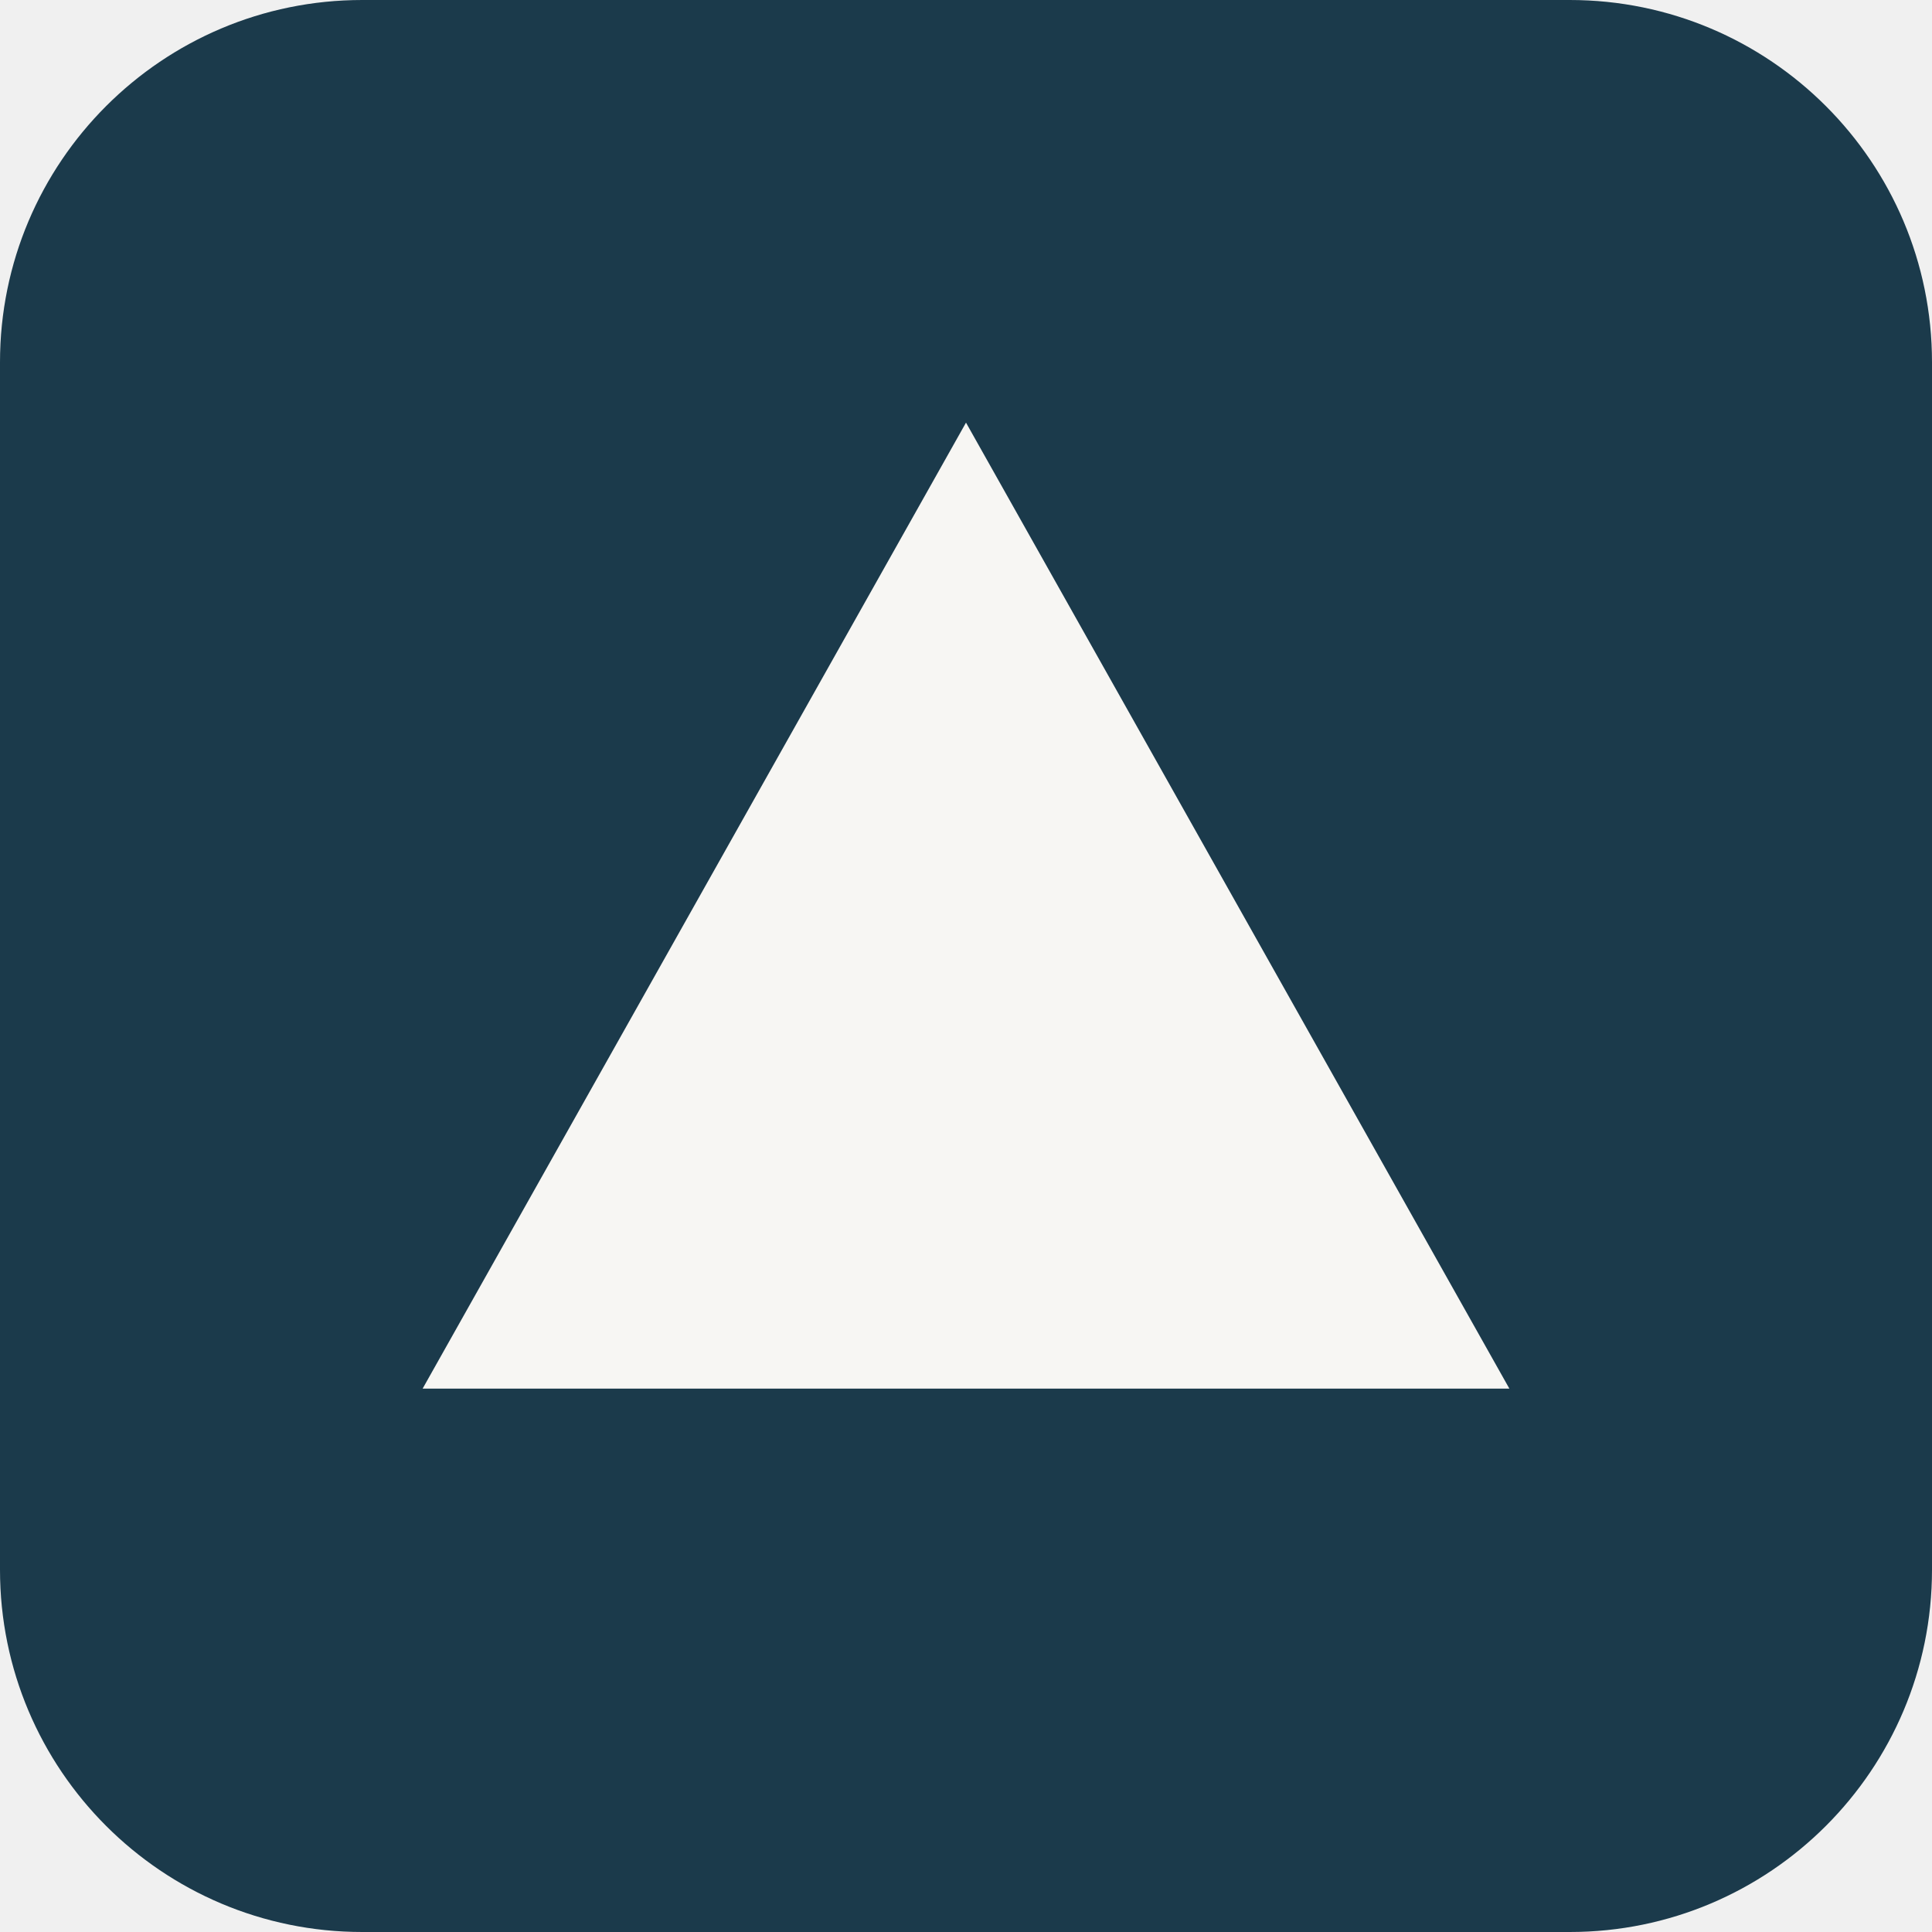
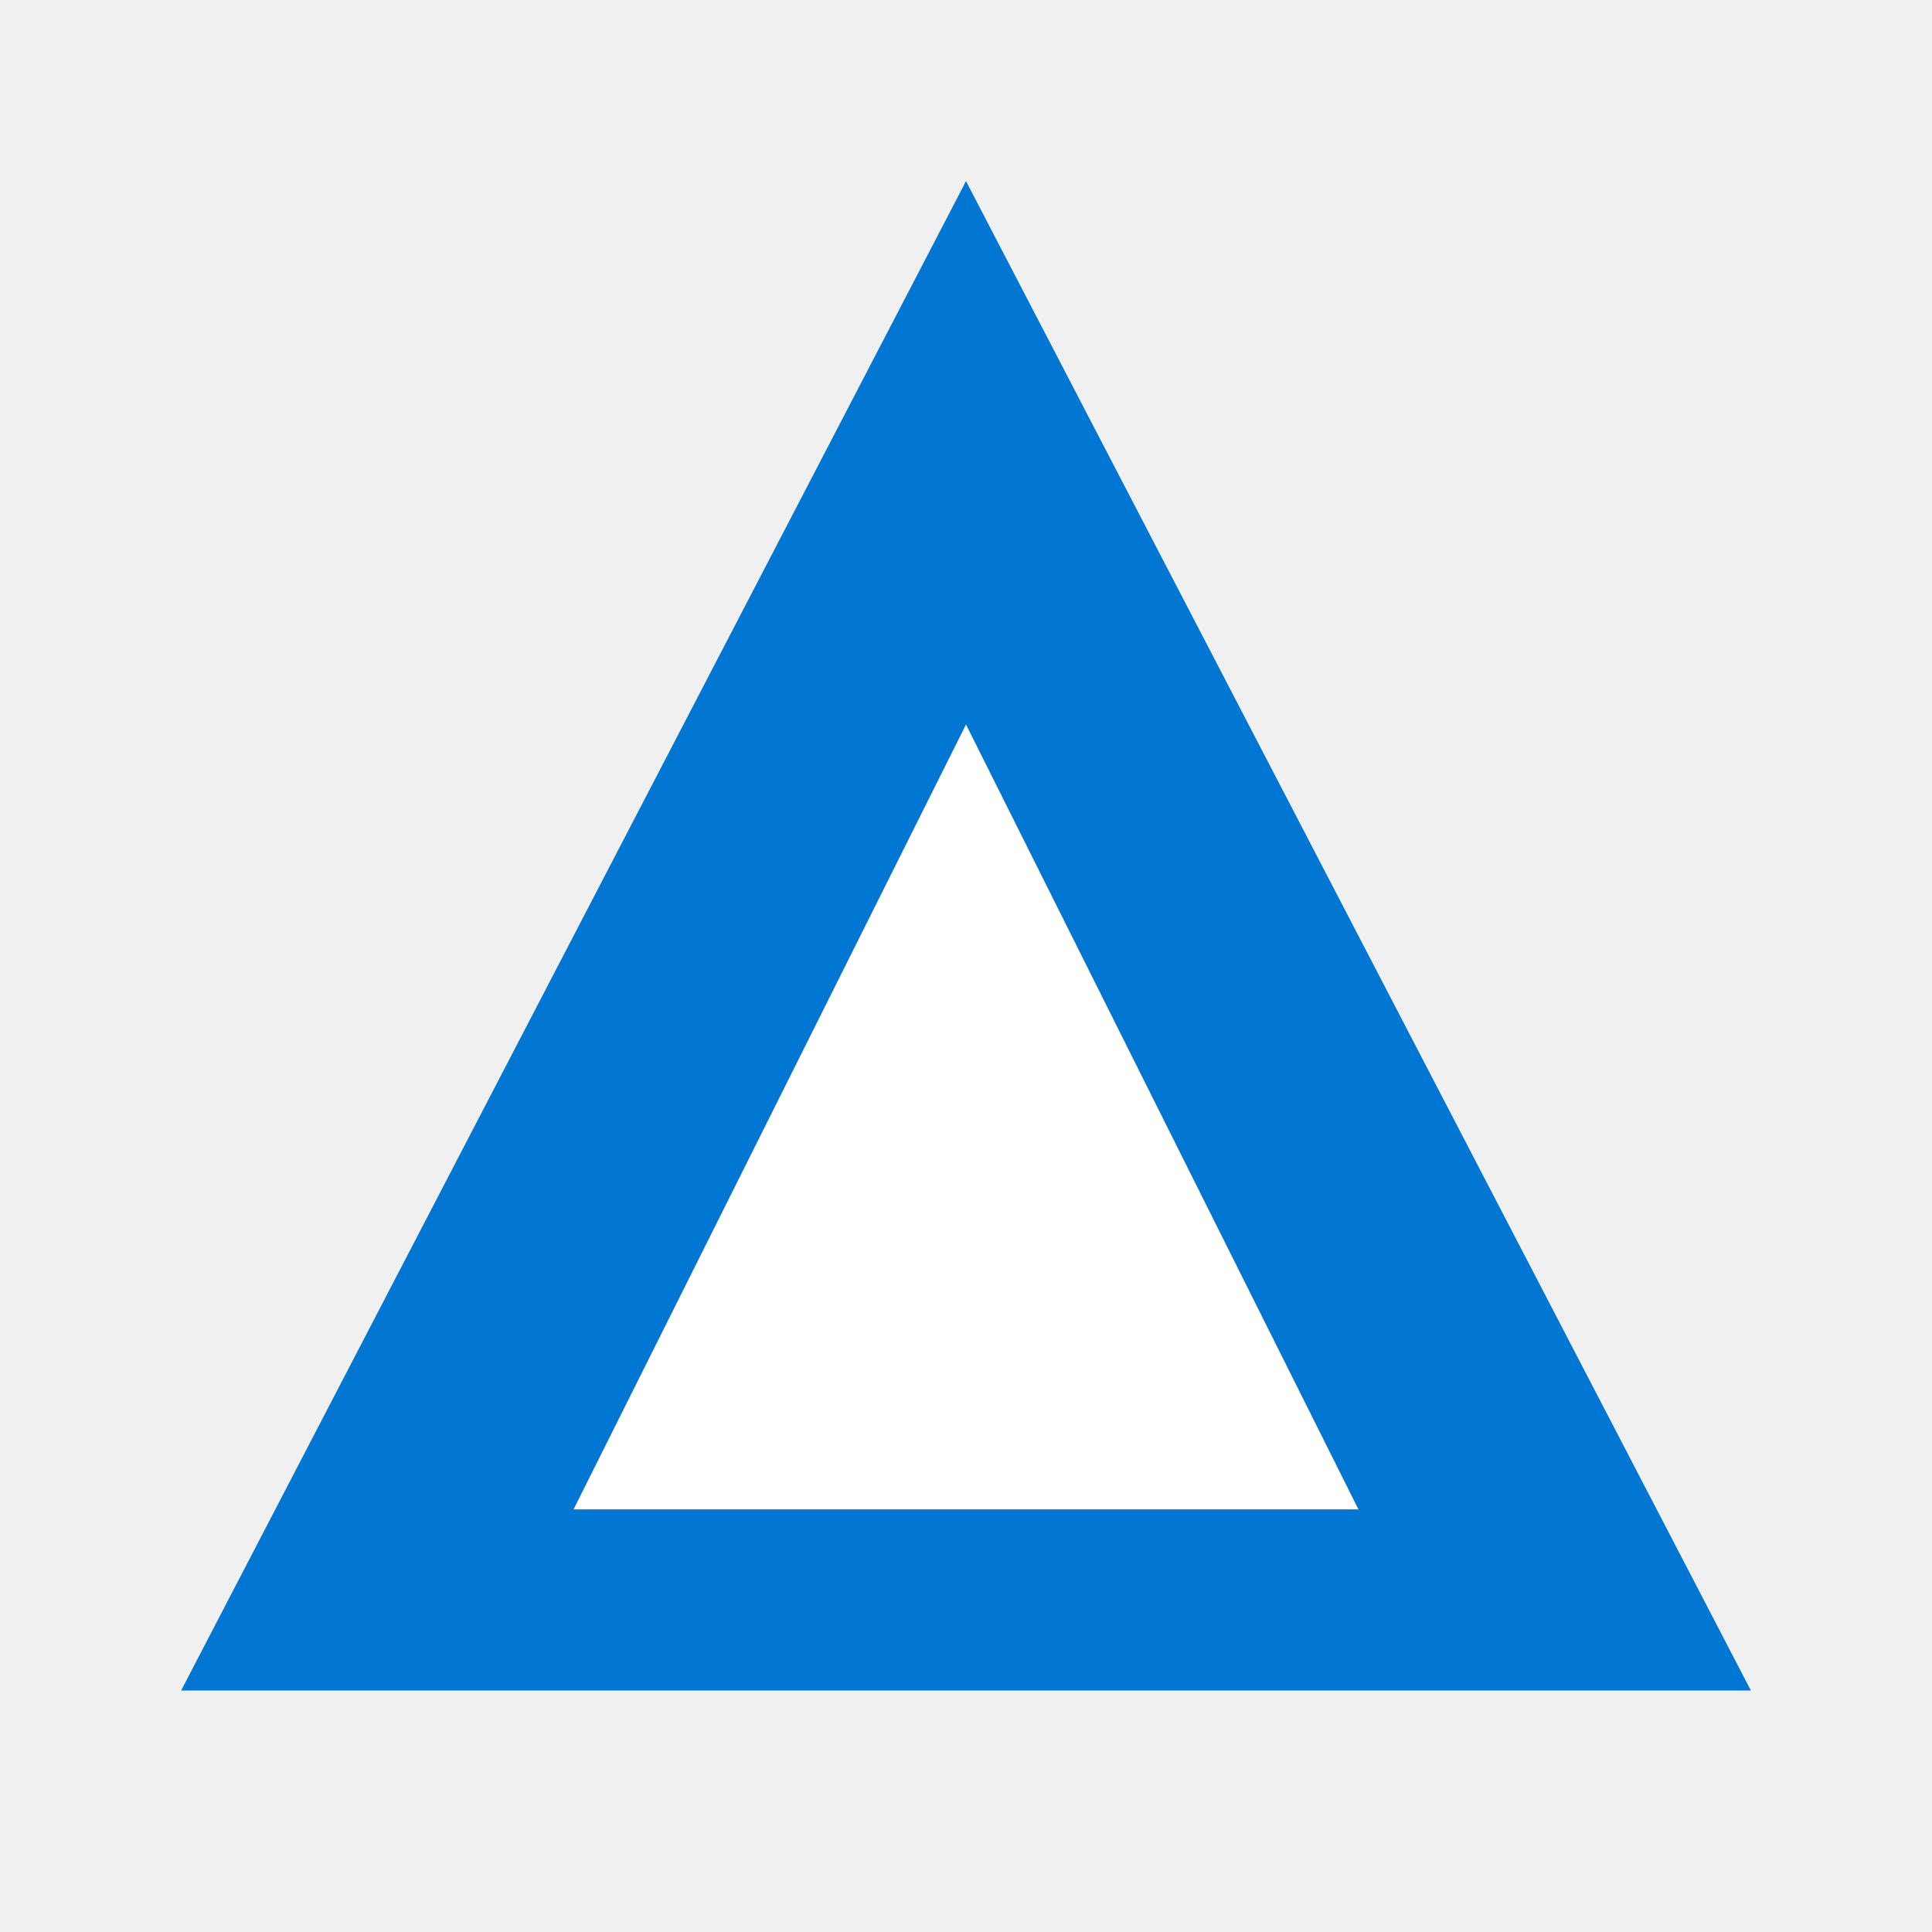
<svg xmlns="http://www.w3.org/2000/svg" viewBox="0 0 32 32" fill="none">
-   <rect width="32" height="32" rx="6" fill="#1B3A4B" />
-   <path d="M16 7L25 23H7L16 7Z" fill="#F7F6F3" />
+   <path d="M16 3L29 28H3L16 3Z" fill="#0176D3" />
+   <path d="M16 12L22.5 25H9.5L16 12Z" fill="#FFFFFF" />
</svg>
